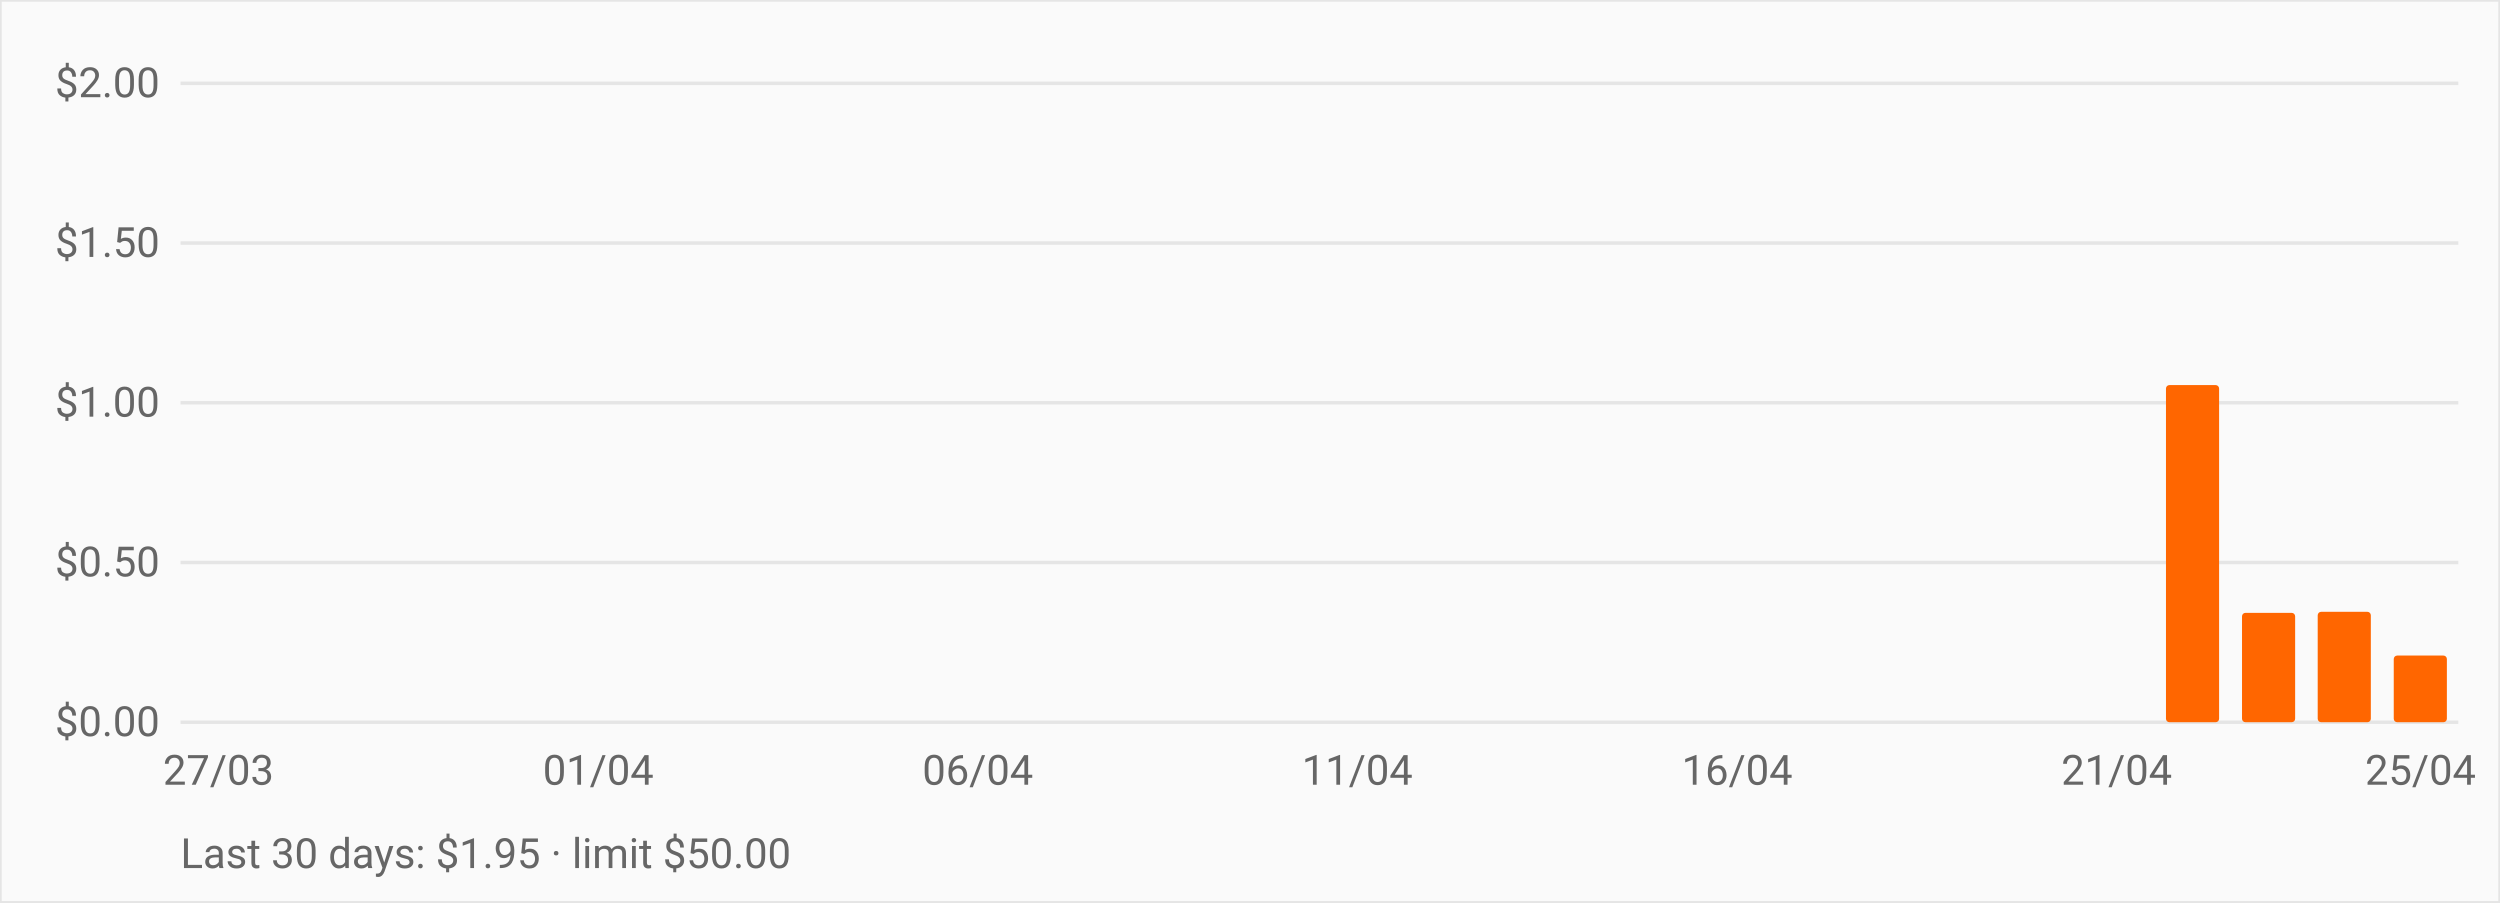
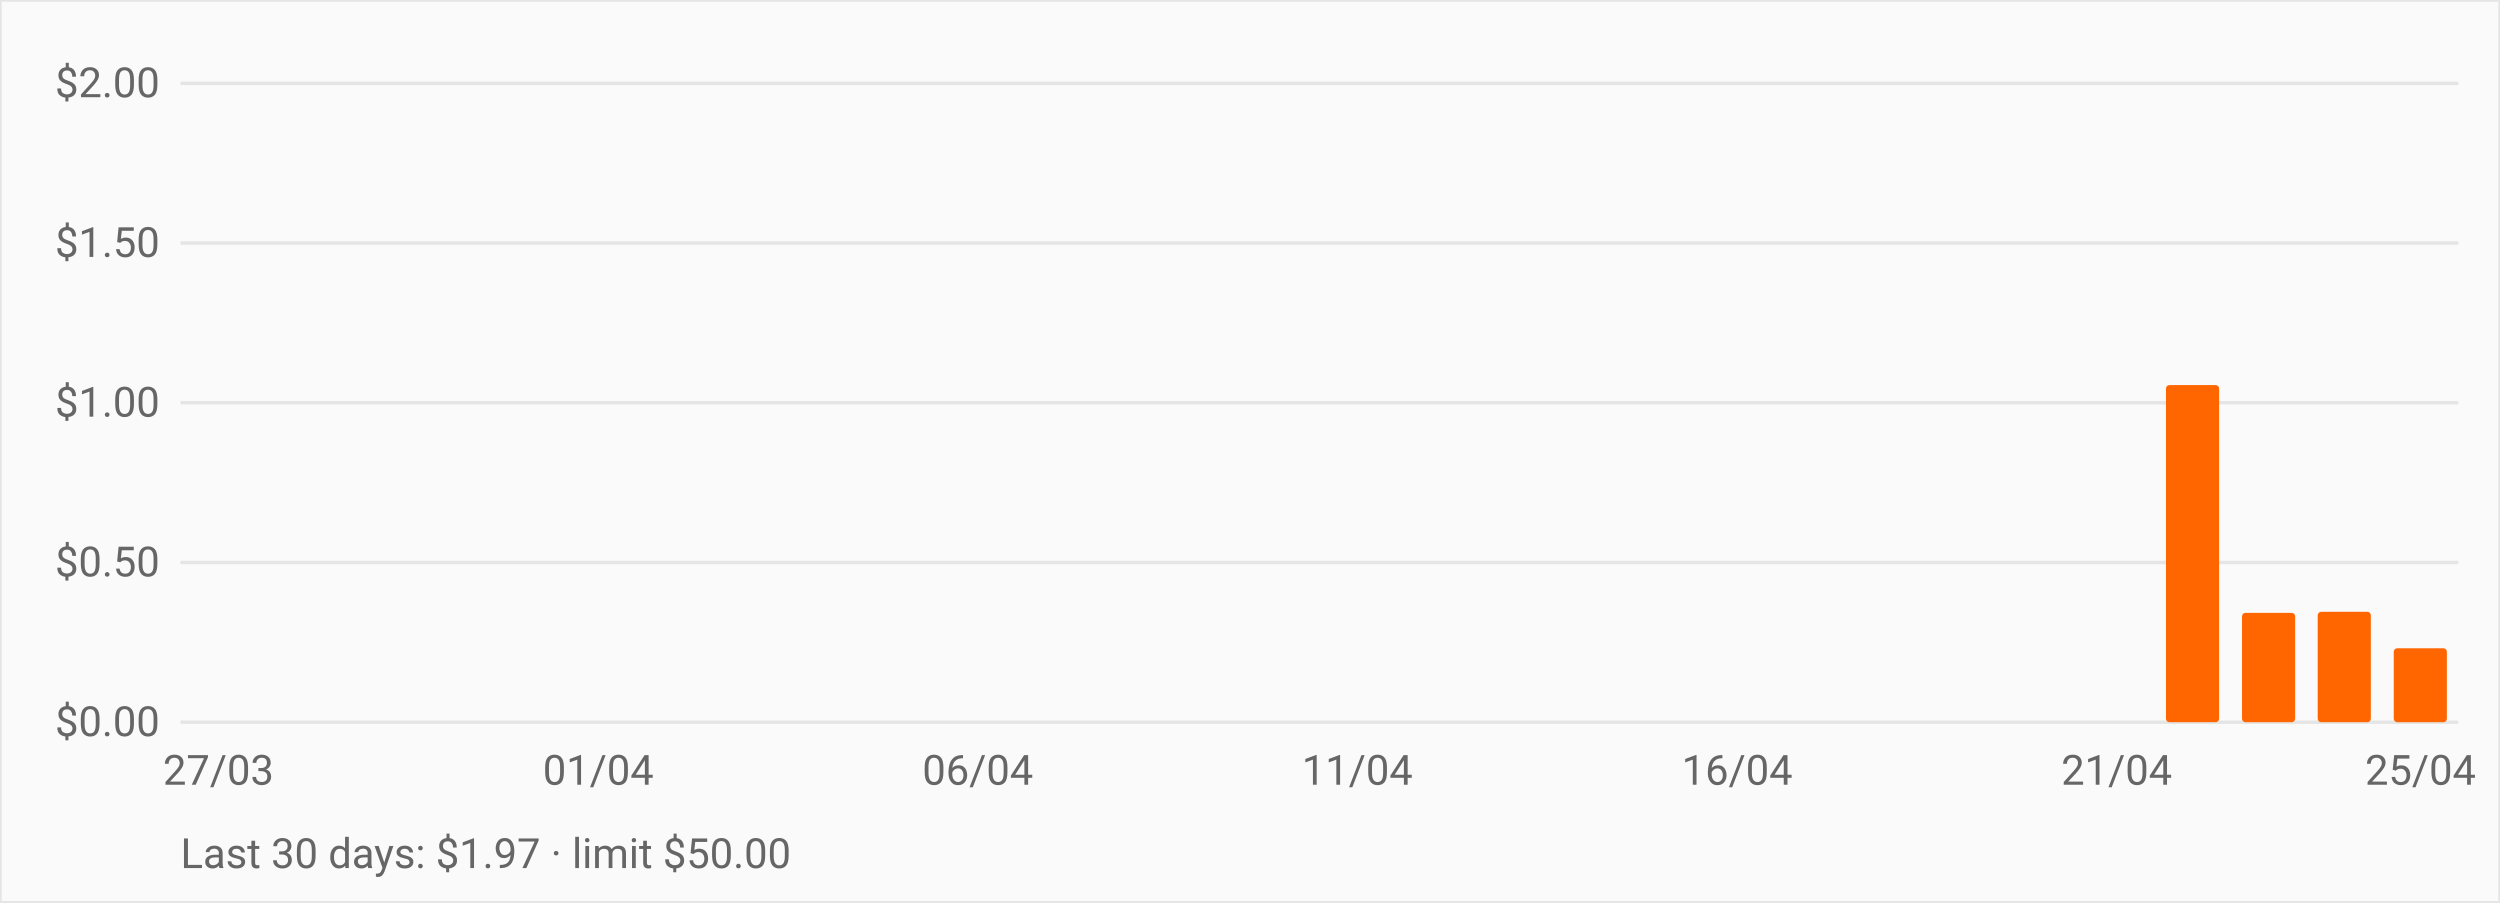
<svg xmlns="http://www.w3.org/2000/svg" viewBox="0 0 720 260" role="img" aria-label="OpenRouter daily spend over the last 30 days" style="font:12px -apple-system,BlinkMacSystemFont,Segoe UI,Roboto,sans-serif">
  <rect width="720" height="260" fill="#fafafa" stroke="#e5e5e5" />
  <line x1="52" y1="208.0" x2="708" y2="208.0" stroke="#e5e5e5" />
  <text x="46" y="212.0" text-anchor="end" fill="#666">$0.00</text>
  <line x1="52" y1="162.0" x2="708" y2="162.0" stroke="#e5e5e5" />
  <text x="46" y="166.0" text-anchor="end" fill="#666">$0.50</text>
  <line x1="52" y1="116.0" x2="708" y2="116.0" stroke="#e5e5e5" />
  <text x="46" y="120.0" text-anchor="end" fill="#666">$1.00</text>
  <line x1="52" y1="70.0" x2="708" y2="70.0" stroke="#e5e5e5" />
  <text x="46" y="74.0" text-anchor="end" fill="#666">$1.50</text>
  <line x1="52" y1="24.0" x2="708" y2="24.0" stroke="#e5e5e5" />
  <text x="46" y="28.0" text-anchor="end" fill="#666">$2.00</text>
  <rect x="55.3" y="208.0" width="15.3" height="0.0" fill="#ff6600" rx="1" />
  <rect x="77.1" y="208.0" width="15.3" height="0.0" fill="#ff6600" rx="1" />
  <rect x="99.0" y="208.0" width="15.3" height="0.0" fill="#ff6600" rx="1" />
  <rect x="120.9" y="208.0" width="15.3" height="0.0" fill="#ff6600" rx="1" />
  <rect x="142.7" y="208.0" width="15.3" height="0.0" fill="#ff6600" rx="1" />
  <rect x="164.6" y="208.0" width="15.3" height="0.0" fill="#ff6600" rx="1" />
  <rect x="186.5" y="208.0" width="15.3" height="0.0" fill="#ff6600" rx="1" />
  <rect x="208.3" y="208.0" width="15.3" height="0.0" fill="#ff6600" rx="1" />
  <rect x="230.2" y="208.0" width="15.3" height="0.0" fill="#ff6600" rx="1" />
  <rect x="252.1" y="208.0" width="15.3" height="0.0" fill="#ff6600" rx="1" />
  <rect x="273.9" y="208.0" width="15.3" height="0.0" fill="#ff6600" rx="1" />
  <rect x="295.8" y="208.0" width="15.3" height="0.0" fill="#ff6600" rx="1" />
  <rect x="317.7" y="208.0" width="15.3" height="0.0" fill="#ff6600" rx="1" />
  <rect x="339.5" y="208.0" width="15.3" height="0.0" fill="#ff6600" rx="1" />
  <rect x="361.4" y="208.0" width="15.3" height="0.0" fill="#ff6600" rx="1" />
  <rect x="383.3" y="208.0" width="15.3" height="0.0" fill="#ff6600" rx="1" />
  <rect x="405.1" y="208.0" width="15.3" height="0.0" fill="#ff6600" rx="1" />
  <rect x="427.0" y="208.0" width="15.3" height="0.0" fill="#ff6600" rx="1" />
  <rect x="448.9" y="208.0" width="15.3" height="0.0" fill="#ff6600" rx="1" />
  <rect x="470.7" y="208.0" width="15.3" height="0.0" fill="#ff6600" rx="1" />
  <rect x="492.6" y="208.0" width="15.3" height="0.0" fill="#ff6600" rx="1" />
  <rect x="514.5" y="208.0" width="15.3" height="0.0" fill="#ff6600" rx="1" />
  <rect x="536.3" y="208.0" width="15.3" height="0.0" fill="#ff6600" rx="1" />
  <rect x="558.2" y="208.0" width="15.3" height="0.0" fill="#ff6600" rx="1" />
  <rect x="580.1" y="208.0" width="15.3" height="0.0" fill="#ff6600" rx="1" />
  <rect x="601.9" y="208.0" width="15.3" height="0.0" fill="#ff6600" rx="1" />
  <rect x="623.8" y="110.9" width="15.3" height="97.1" fill="#ff6600" rx="1" />
  <rect x="645.7" y="176.5" width="15.3" height="31.5" fill="#ff6600" rx="1" />
  <rect x="667.5" y="176.2" width="15.3" height="31.8" fill="#ff6600" rx="1" />
-   <rect x="689.4" y="188.8" width="15.3" height="19.2" fill="#ff6600" rx="1" />
+   <rect x="689.4" y="186.7" width="15.3" height="21.3" fill="#ff6600" rx="1" />
  <text x="62.9" y="226" text-anchor="middle" fill="#666">27/03</text>
  <text x="172.3" y="226" text-anchor="middle" fill="#666">01/04</text>
  <text x="281.6" y="226" text-anchor="middle" fill="#666">06/04</text>
  <text x="390.9" y="226" text-anchor="middle" fill="#666">11/04</text>
  <text x="500.3" y="226" text-anchor="middle" fill="#666">16/04</text>
  <text x="609.6" y="226" text-anchor="middle" fill="#666">21/04</text>
  <text x="697.1" y="226" text-anchor="middle" fill="#666">25/04</text>
-   <text x="52" y="250" fill="#666">Last 30 days: $1.95 · limit $50.00</text>
+   <text x="52" y="250" fill="#666">Last 30 days: $1.97 · limit $50.00</text>
</svg>
